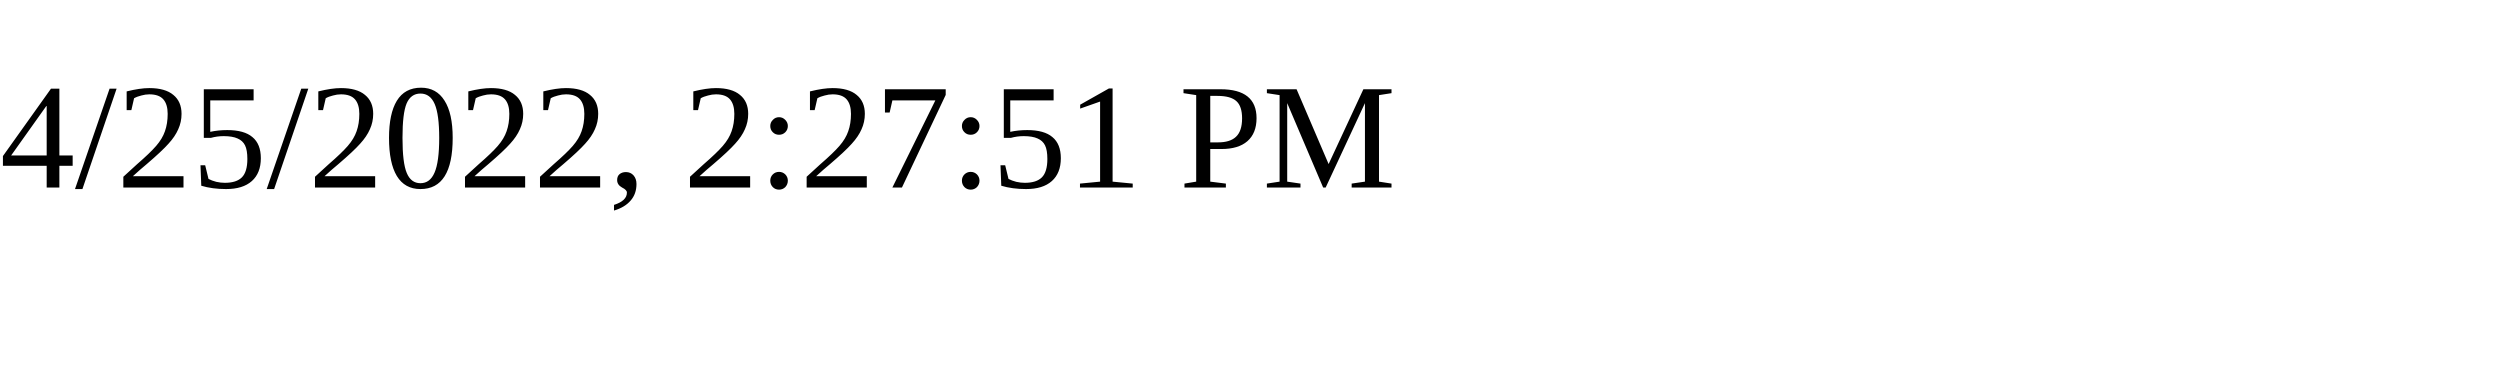
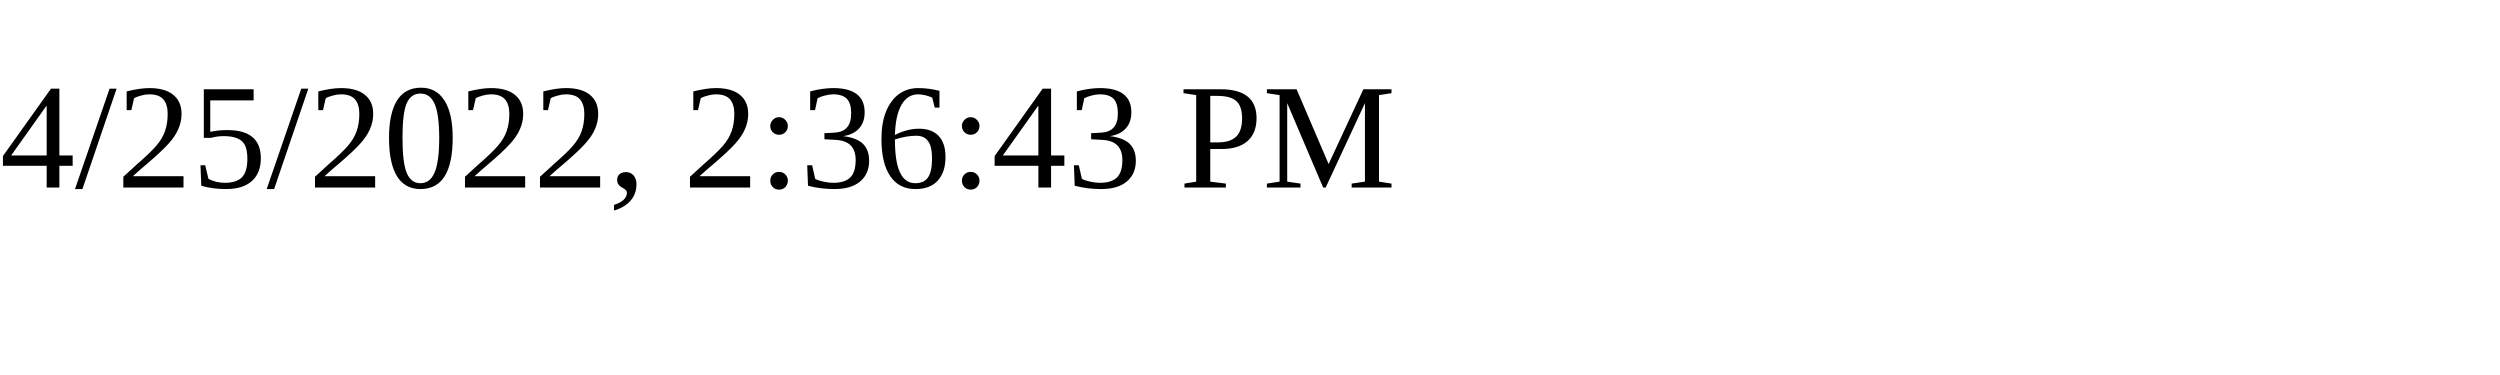
<svg xmlns="http://www.w3.org/2000/svg" height="30" width="200">
-   <text x="0" y="15">4/25/2022, 2:27:51 PM</text>
+   <text x="0" y="15">4/25/2022, 2:36:43 PM</text>
</svg>
